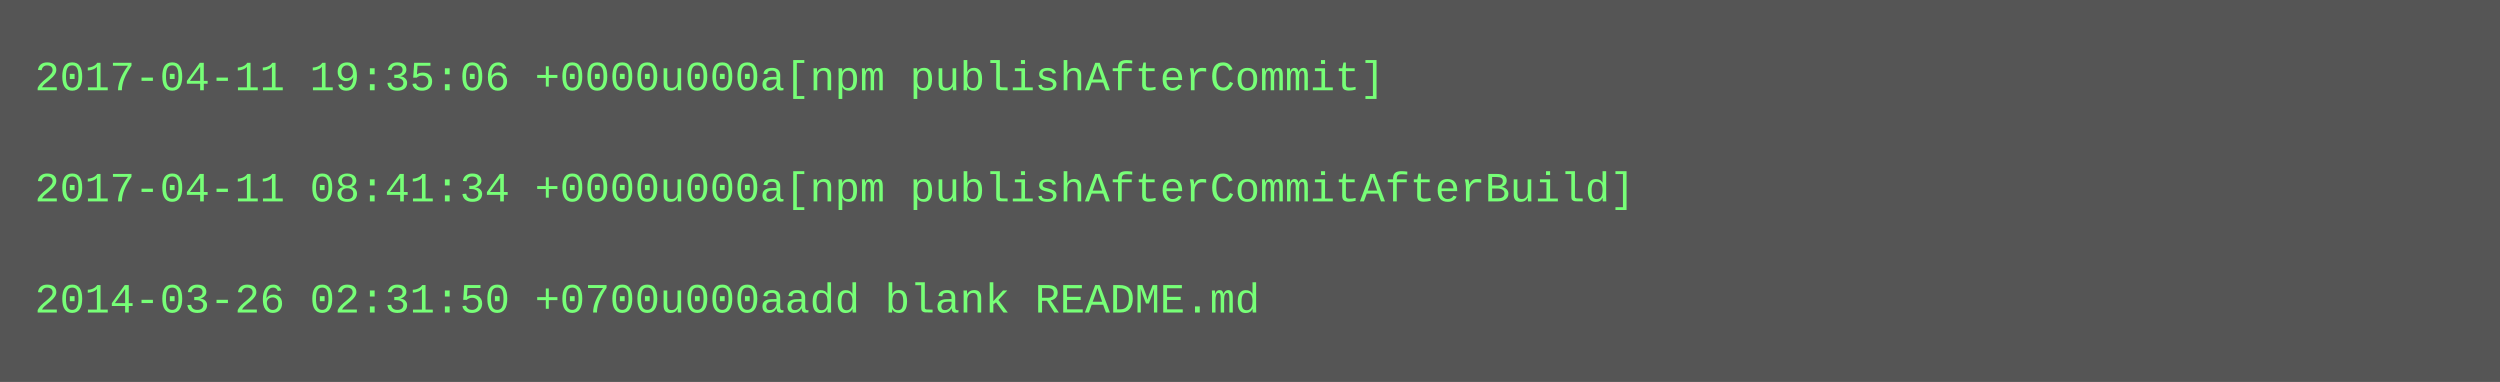
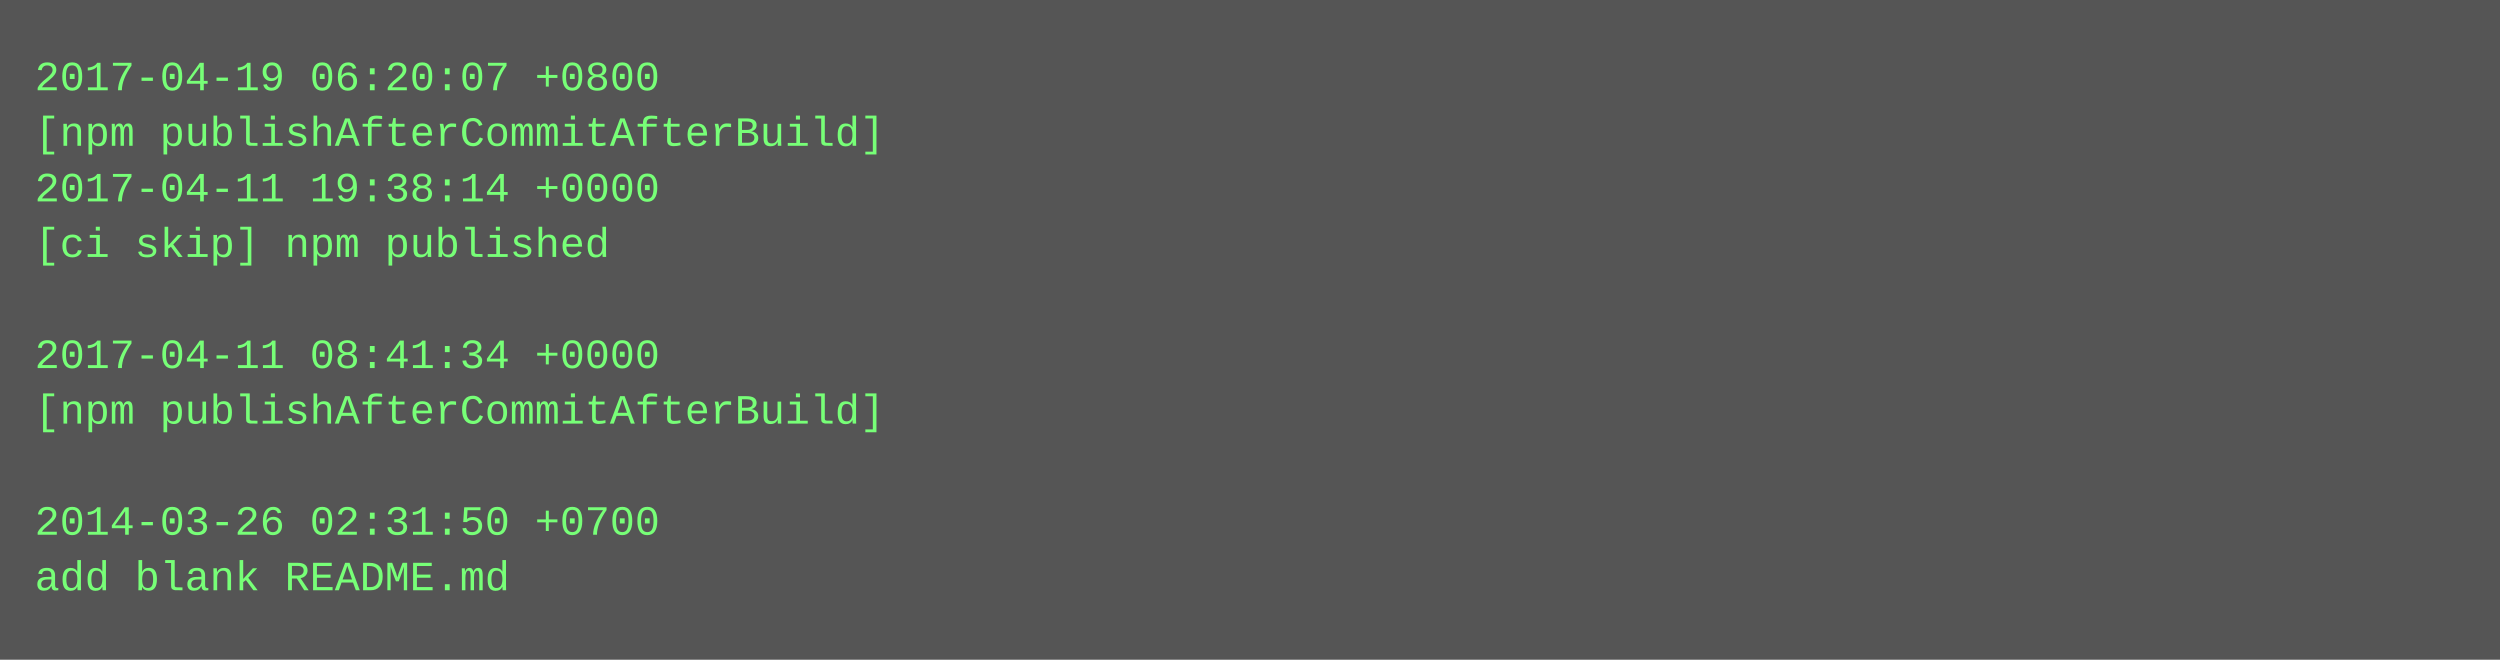
- <svg xmlns="http://www.w3.org/2000/svg" height="110" width="720">
-   <rect height="110" fill="#555" width="720" />
+ <svg xmlns="http://www.w3.org/2000/svg" height="190" width="720">
+   <rect height="190" fill="#555" width="720" />
  <text fill="#7f7" font-family="Courier New" font-size="12" xml:space="preserve">
-     <tspan x="10" y="26">2017-04-11 19:35:06 +0000u000a[npm publishAfterCommit]</tspan>
-     <tspan x="10" y="42" />
-     <tspan x="10" y="58">2017-04-11 08:41:34 +0000u000a[npm publishAfterCommitAfterBuild]</tspan>
-     <tspan x="10" y="74" />
-     <tspan x="10" y="90">2014-03-26 02:31:50 +0700u000aadd blank README.md</tspan>
+     <tspan x="10" y="26">2017-04-19 06:20:07 +0800</tspan>
+     <tspan x="10" y="42">[npm publishAfterCommitAfterBuild]</tspan>
+     <tspan x="10" y="58">2017-04-11 19:38:14 +0000</tspan>
+     <tspan x="10" y="74">[ci skip] npm published</tspan>
+     <tspan x="10" y="90" />
+     <tspan x="10" y="106">2017-04-11 08:41:34 +0000</tspan>
+     <tspan x="10" y="122">[npm publishAfterCommitAfterBuild]</tspan>
+     <tspan x="10" y="138" />
+     <tspan x="10" y="154">2014-03-26 02:31:50 +0700</tspan>
+     <tspan x="10" y="170">add blank README.md</tspan>
  </text>
</svg>
